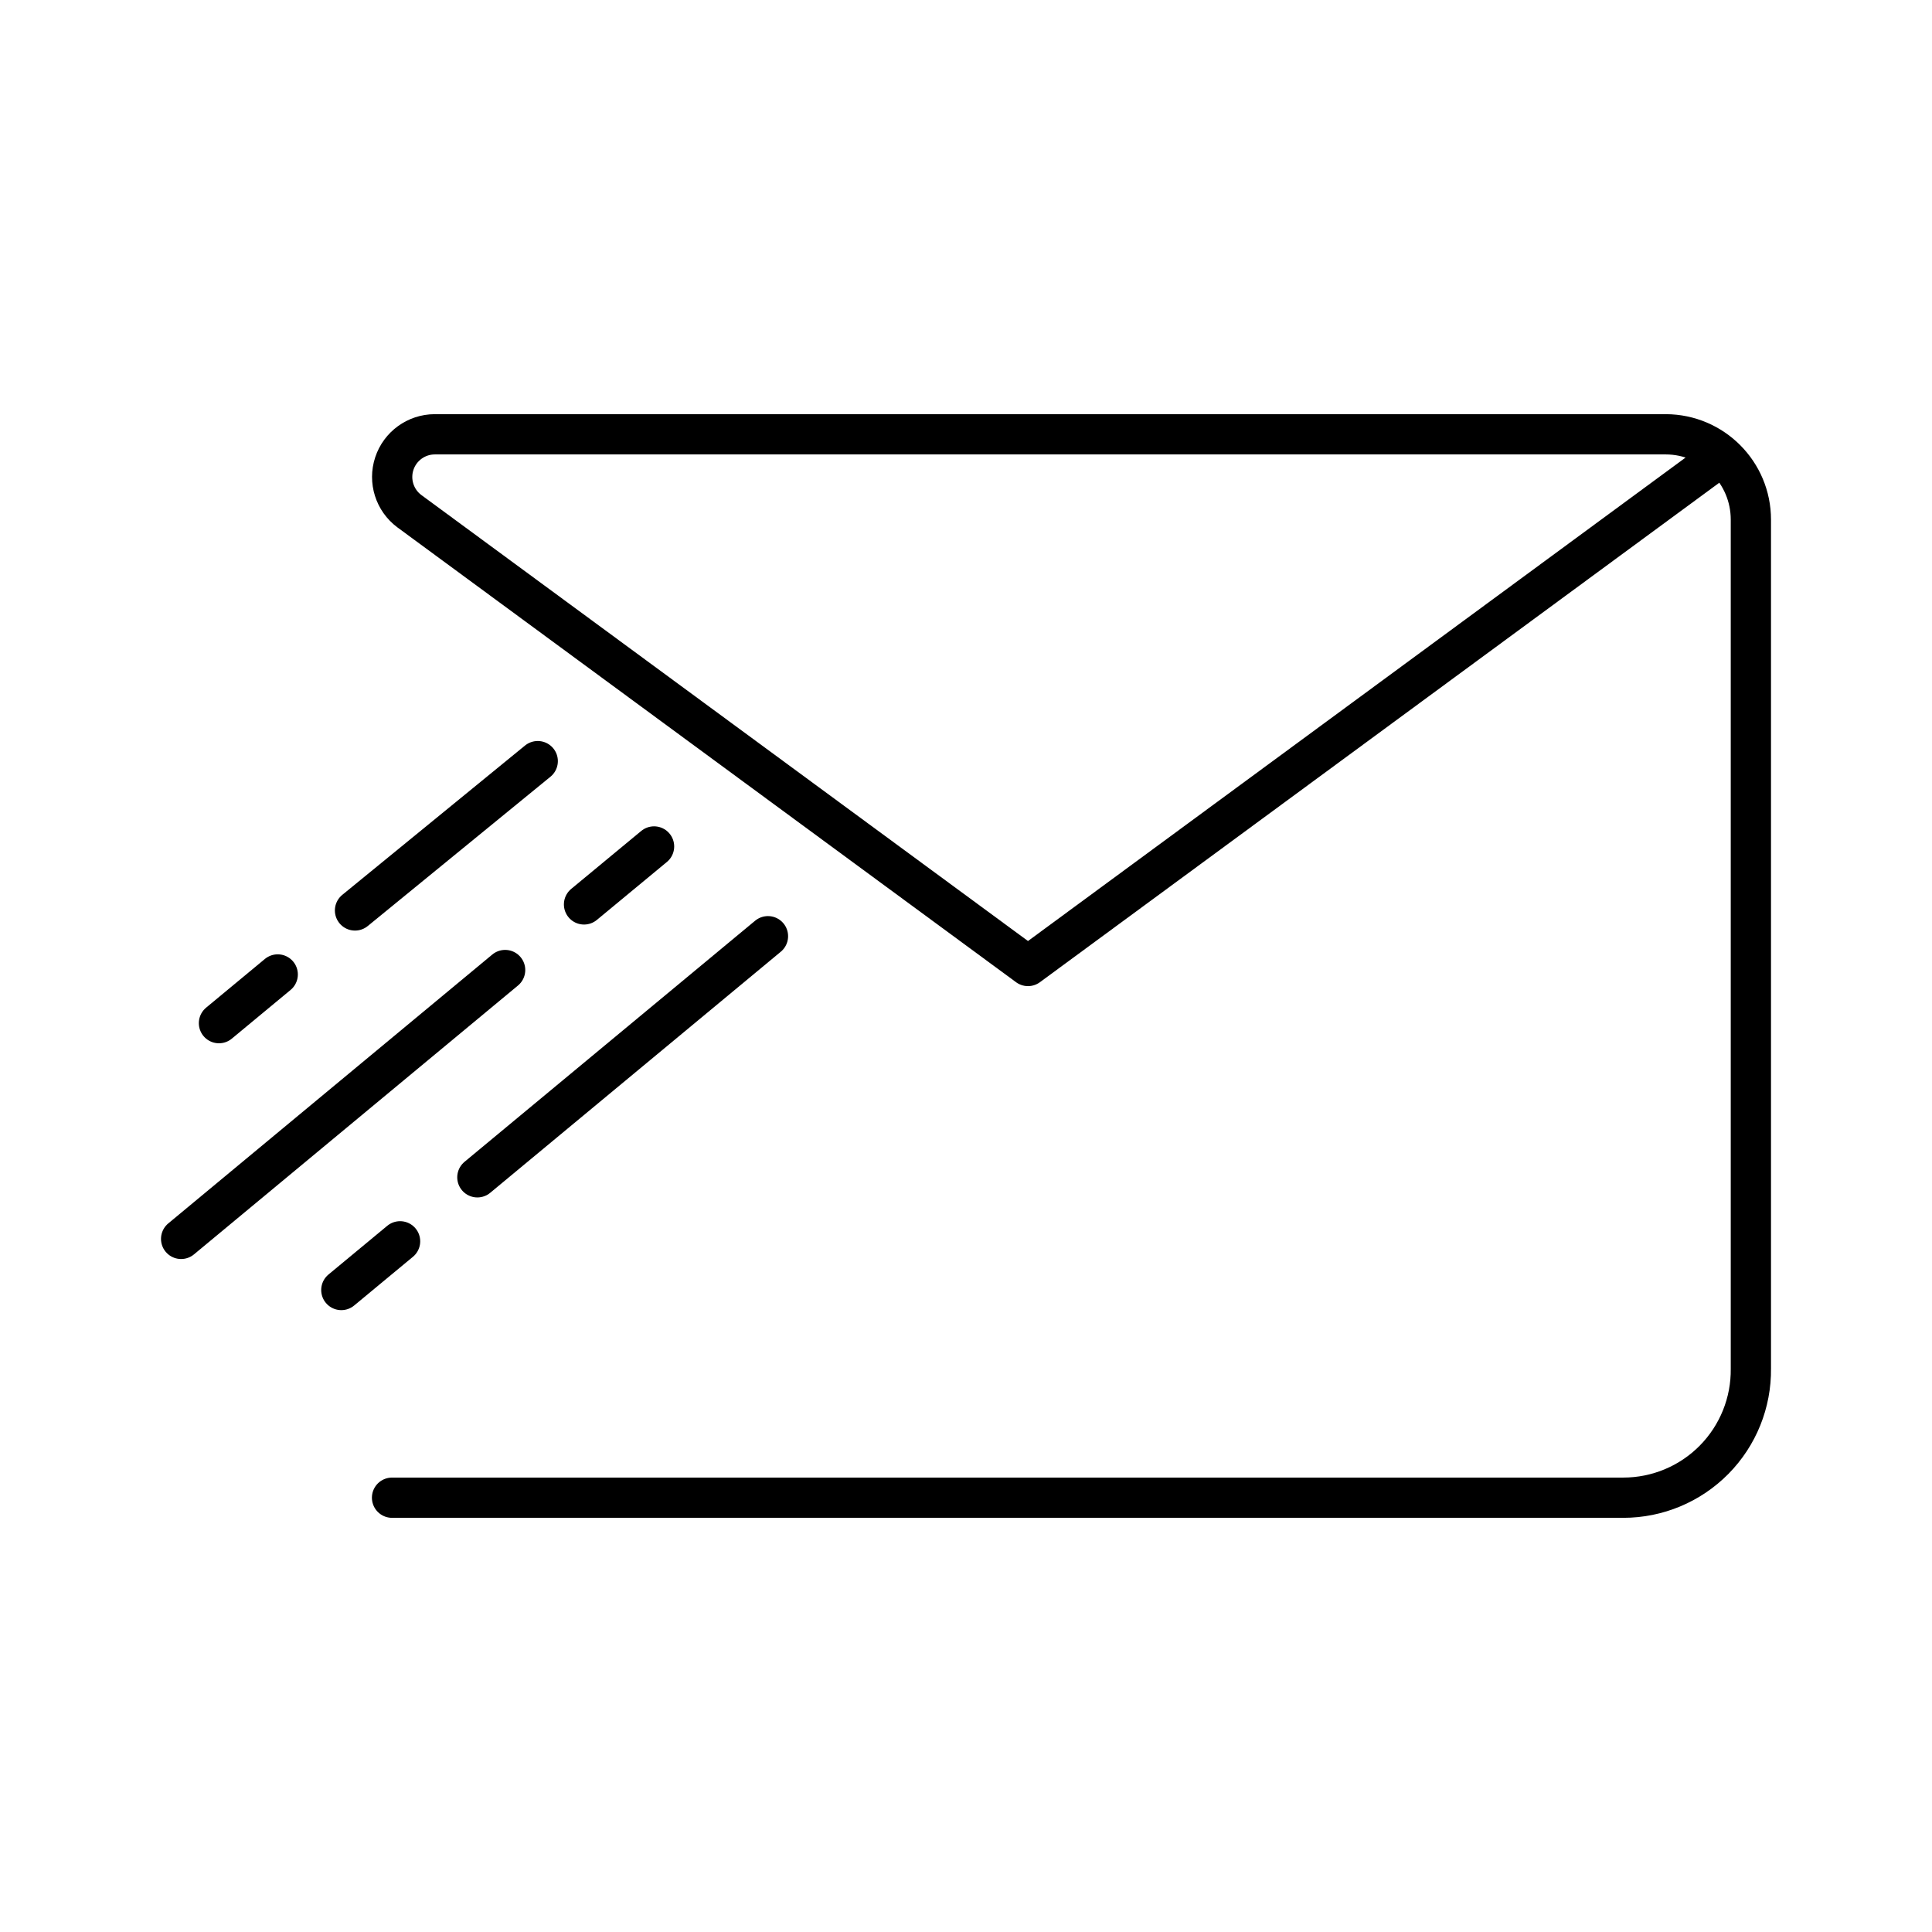
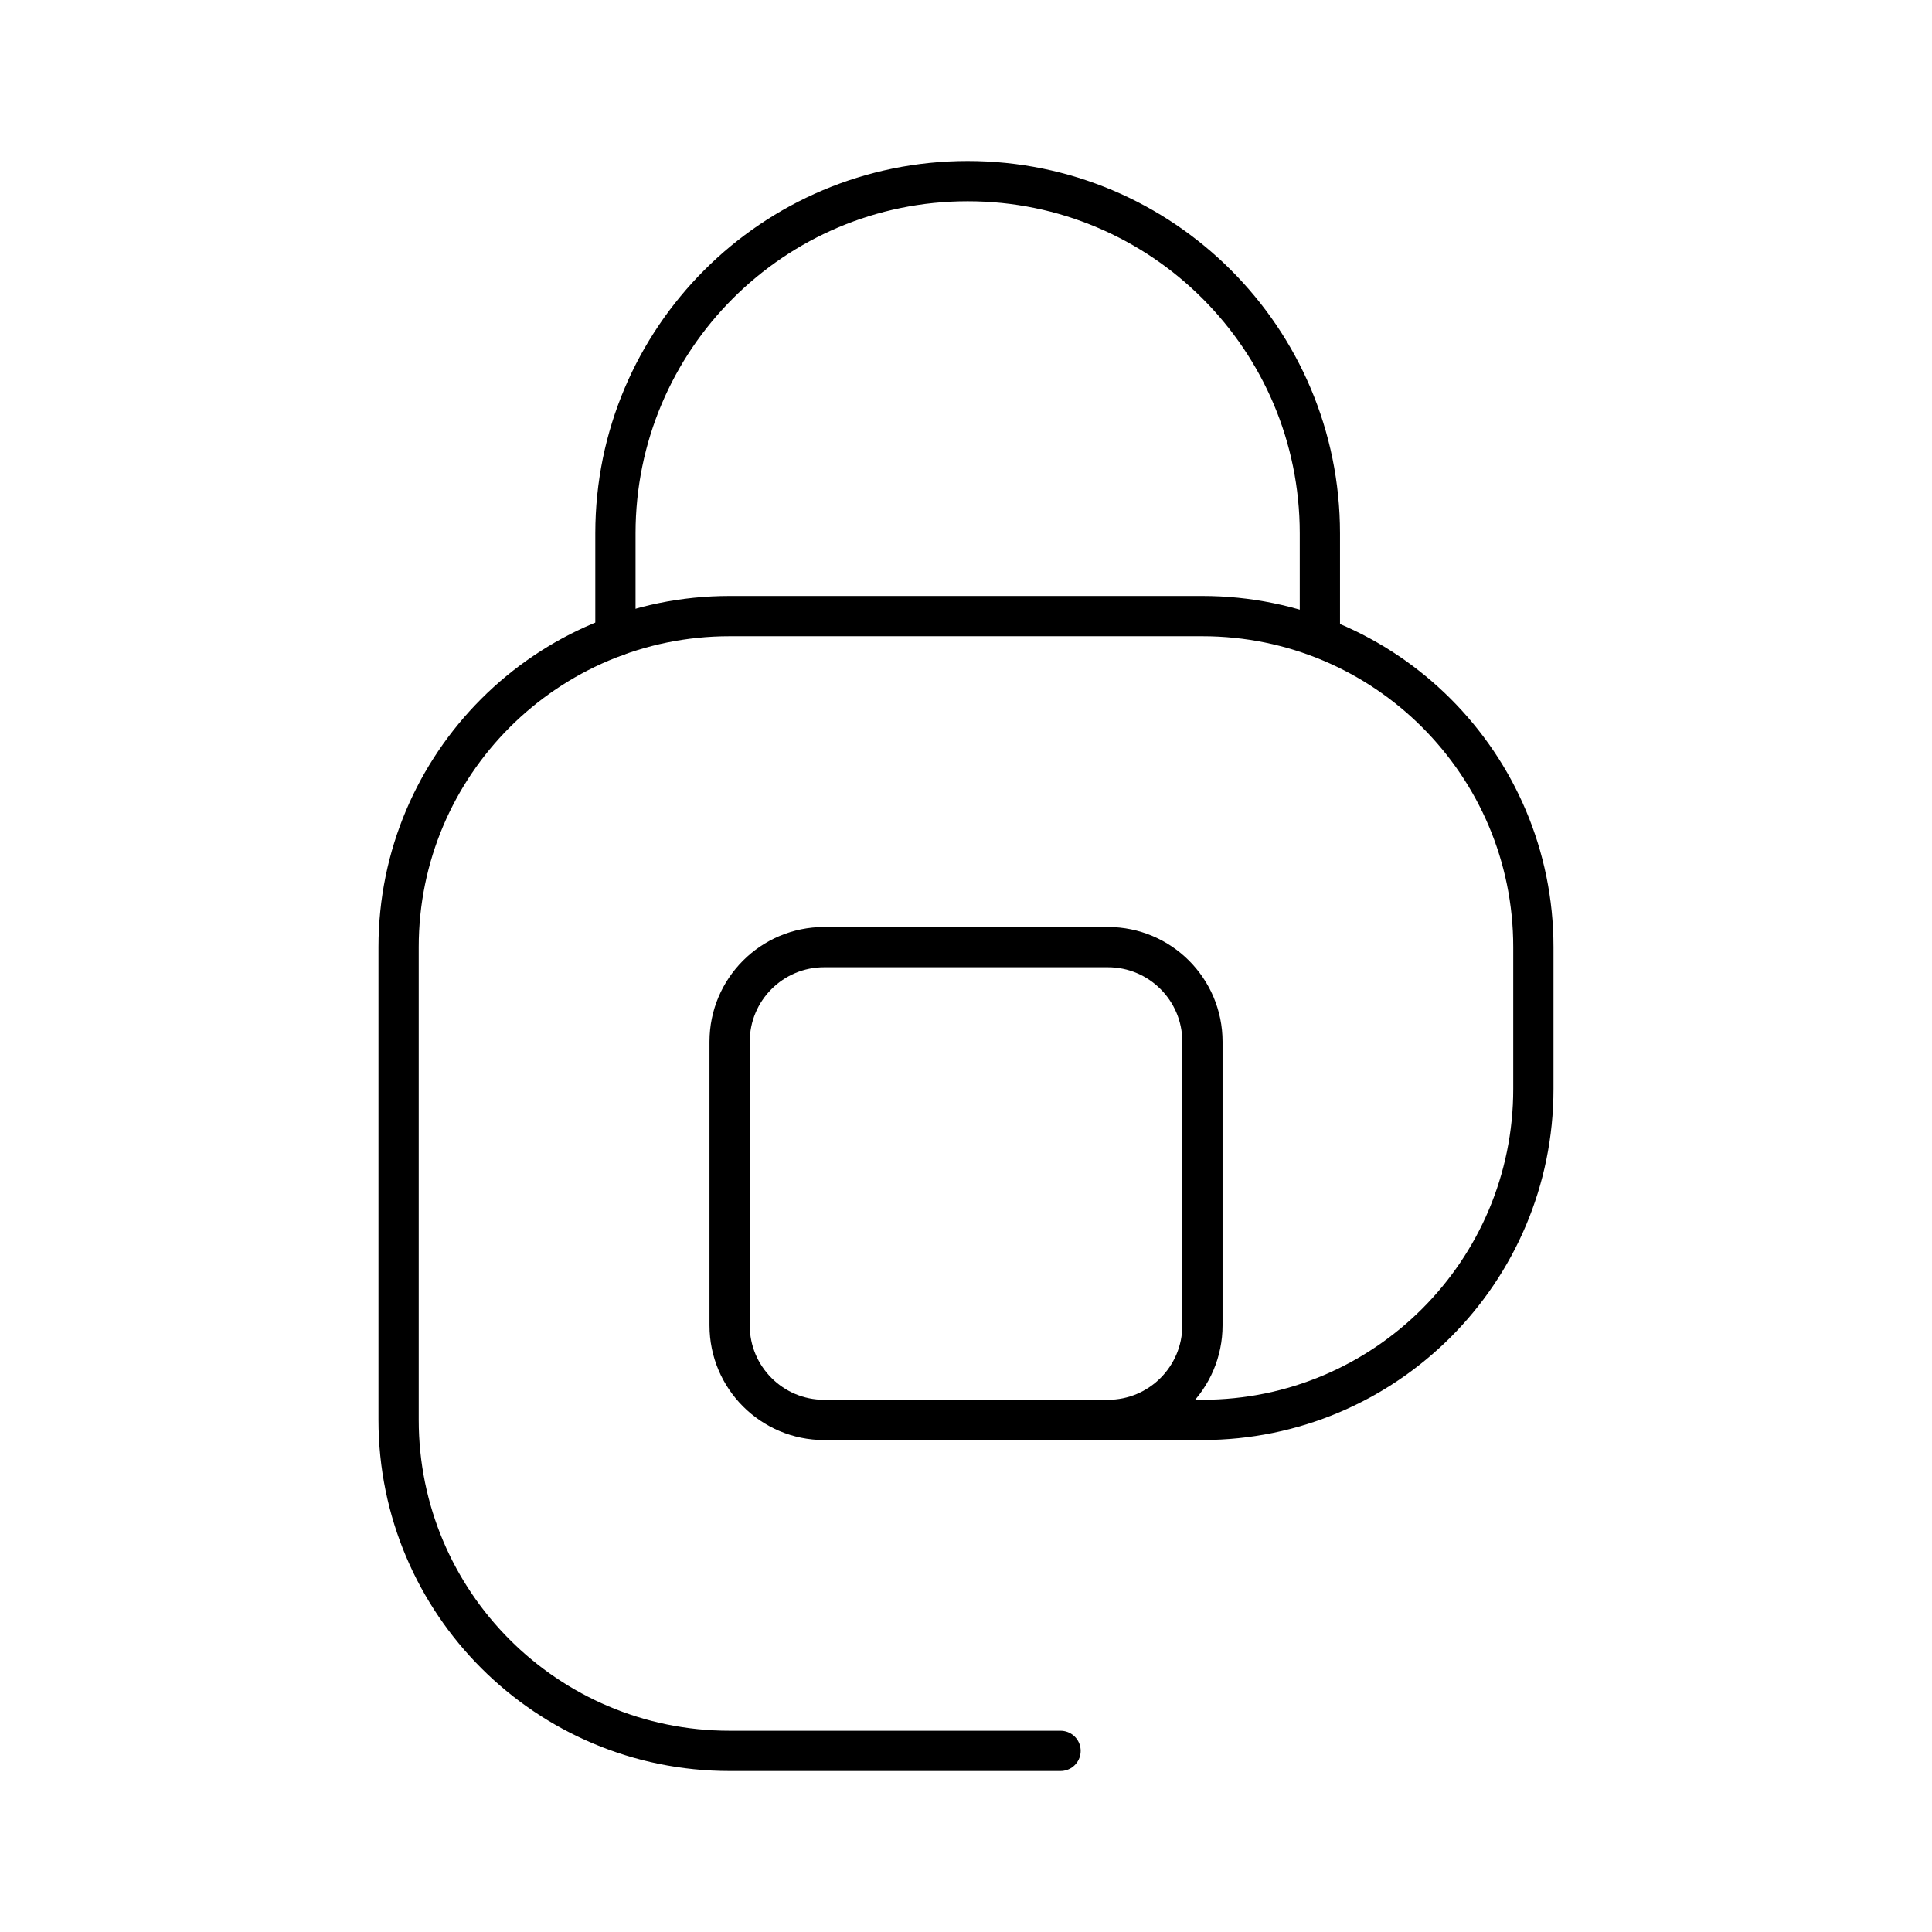
- <svg xmlns="http://www.w3.org/2000/svg" viewBox="0 0 48 48">
+ <svg xmlns="http://www.w3.org/2000/svg" id="b" viewBox="0 0 48 48">
  <defs>
-     <style>.a{fill:none;stroke:#000;stroke-linecap:round;stroke-linejoin:round;}</style>
+     <style>.c{fill:none;stroke:#000;stroke-linecap:round;stroke-linejoin:round;}</style>
  </defs>
-   <path class="a" d="M9.74,37.21H40.33A3.17,3.17,0,0,0,43.5,34V12.91a2.12,2.12,0,0,0-2.11-2.12H10.8a1.06,1.06,0,0,0-.63,1.91L25.54,24,42.42,11.59" />
-   <line class="a" x1="11.86" y1="29.25" x2="19.08" y2="23.26" />
-   <line class="a" x1="9.94" y1="30.84" x2="8.48" y2="32.05" />
-   <line class="a" x1="8.82" y1="22.62" x2="13.36" y2="18.91" />
-   <line class="a" x1="6.9" y1="24.21" x2="5.44" y2="25.42" />
-   <line class="a" x1="16.25" y1="21.03" x2="14.51" y2="22.47" />
-   <line class="a" x1="12.55" y1="24.1" x2="4.5" y2="30.78" />
+   <rect class="c" x="18.127" y="23.531" width="11.747" height="11.747" rx="2.349" ry="2.349" />
+   <path class="c" d="m26.349,43.5h-8.223c-4.541,0-8.223-3.681-8.223-8.223v-11.747c0-4.541,3.681-8.223,8.223-8.223h11.747c4.541,0,8.223,3.681,8.223,8.223v3.524c0,4.541-3.681,8.223-8.223,8.223h-2.349" />
+   <path class="c" d="m15.29,15.812v-2.561c0-4.833,3.918-8.751,8.751-8.751s8.751,3.918,8.751,8.751v2.561" />
</svg>
